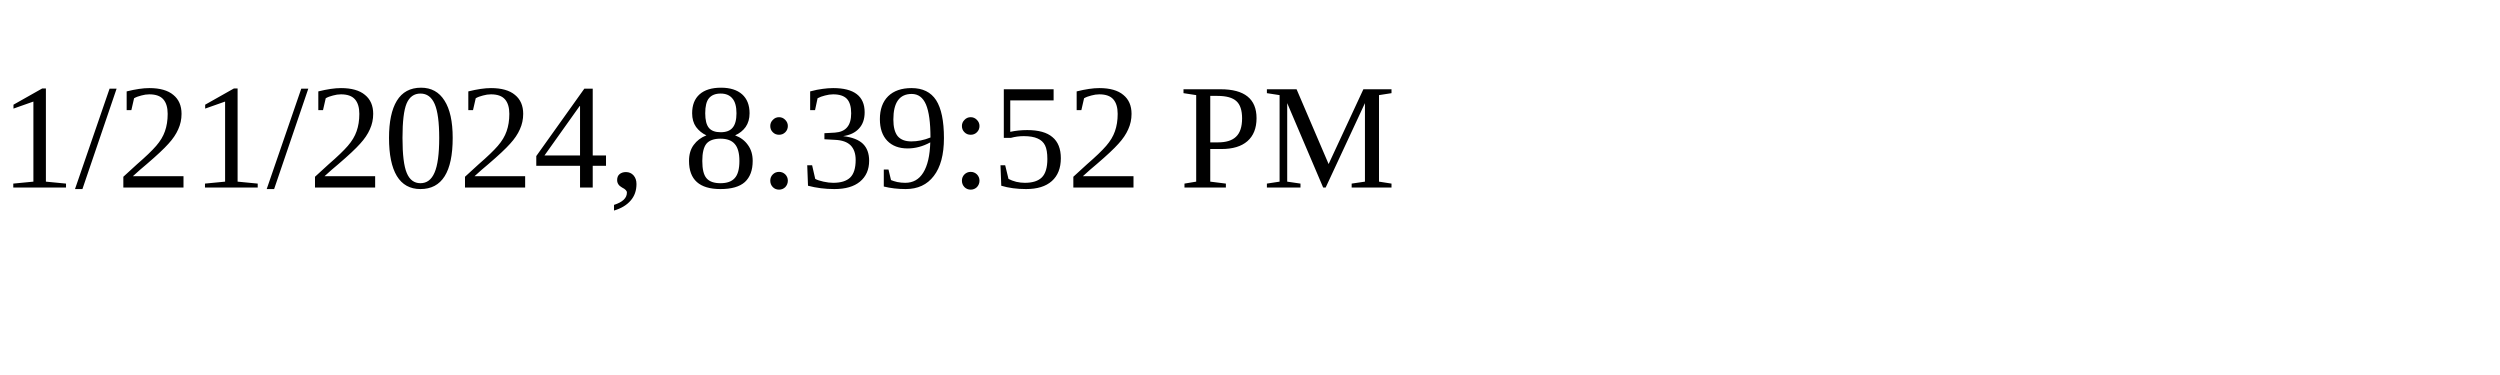
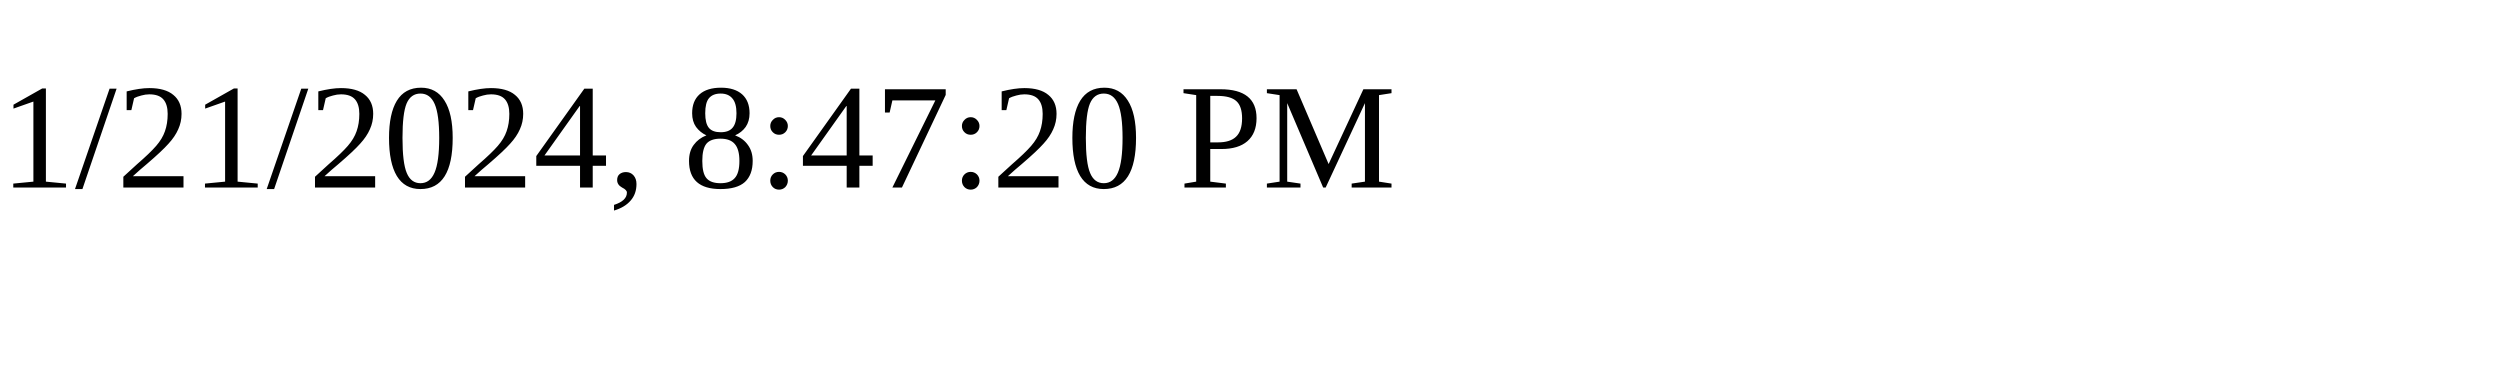
<svg xmlns="http://www.w3.org/2000/svg" height="30" width="200">
-   <text x="0" y="15">1/21/2024, 8:39:52 PM</text>
+   <text x="0" y="15">1/21/2024, 8:47:20 PM</text>
</svg>
